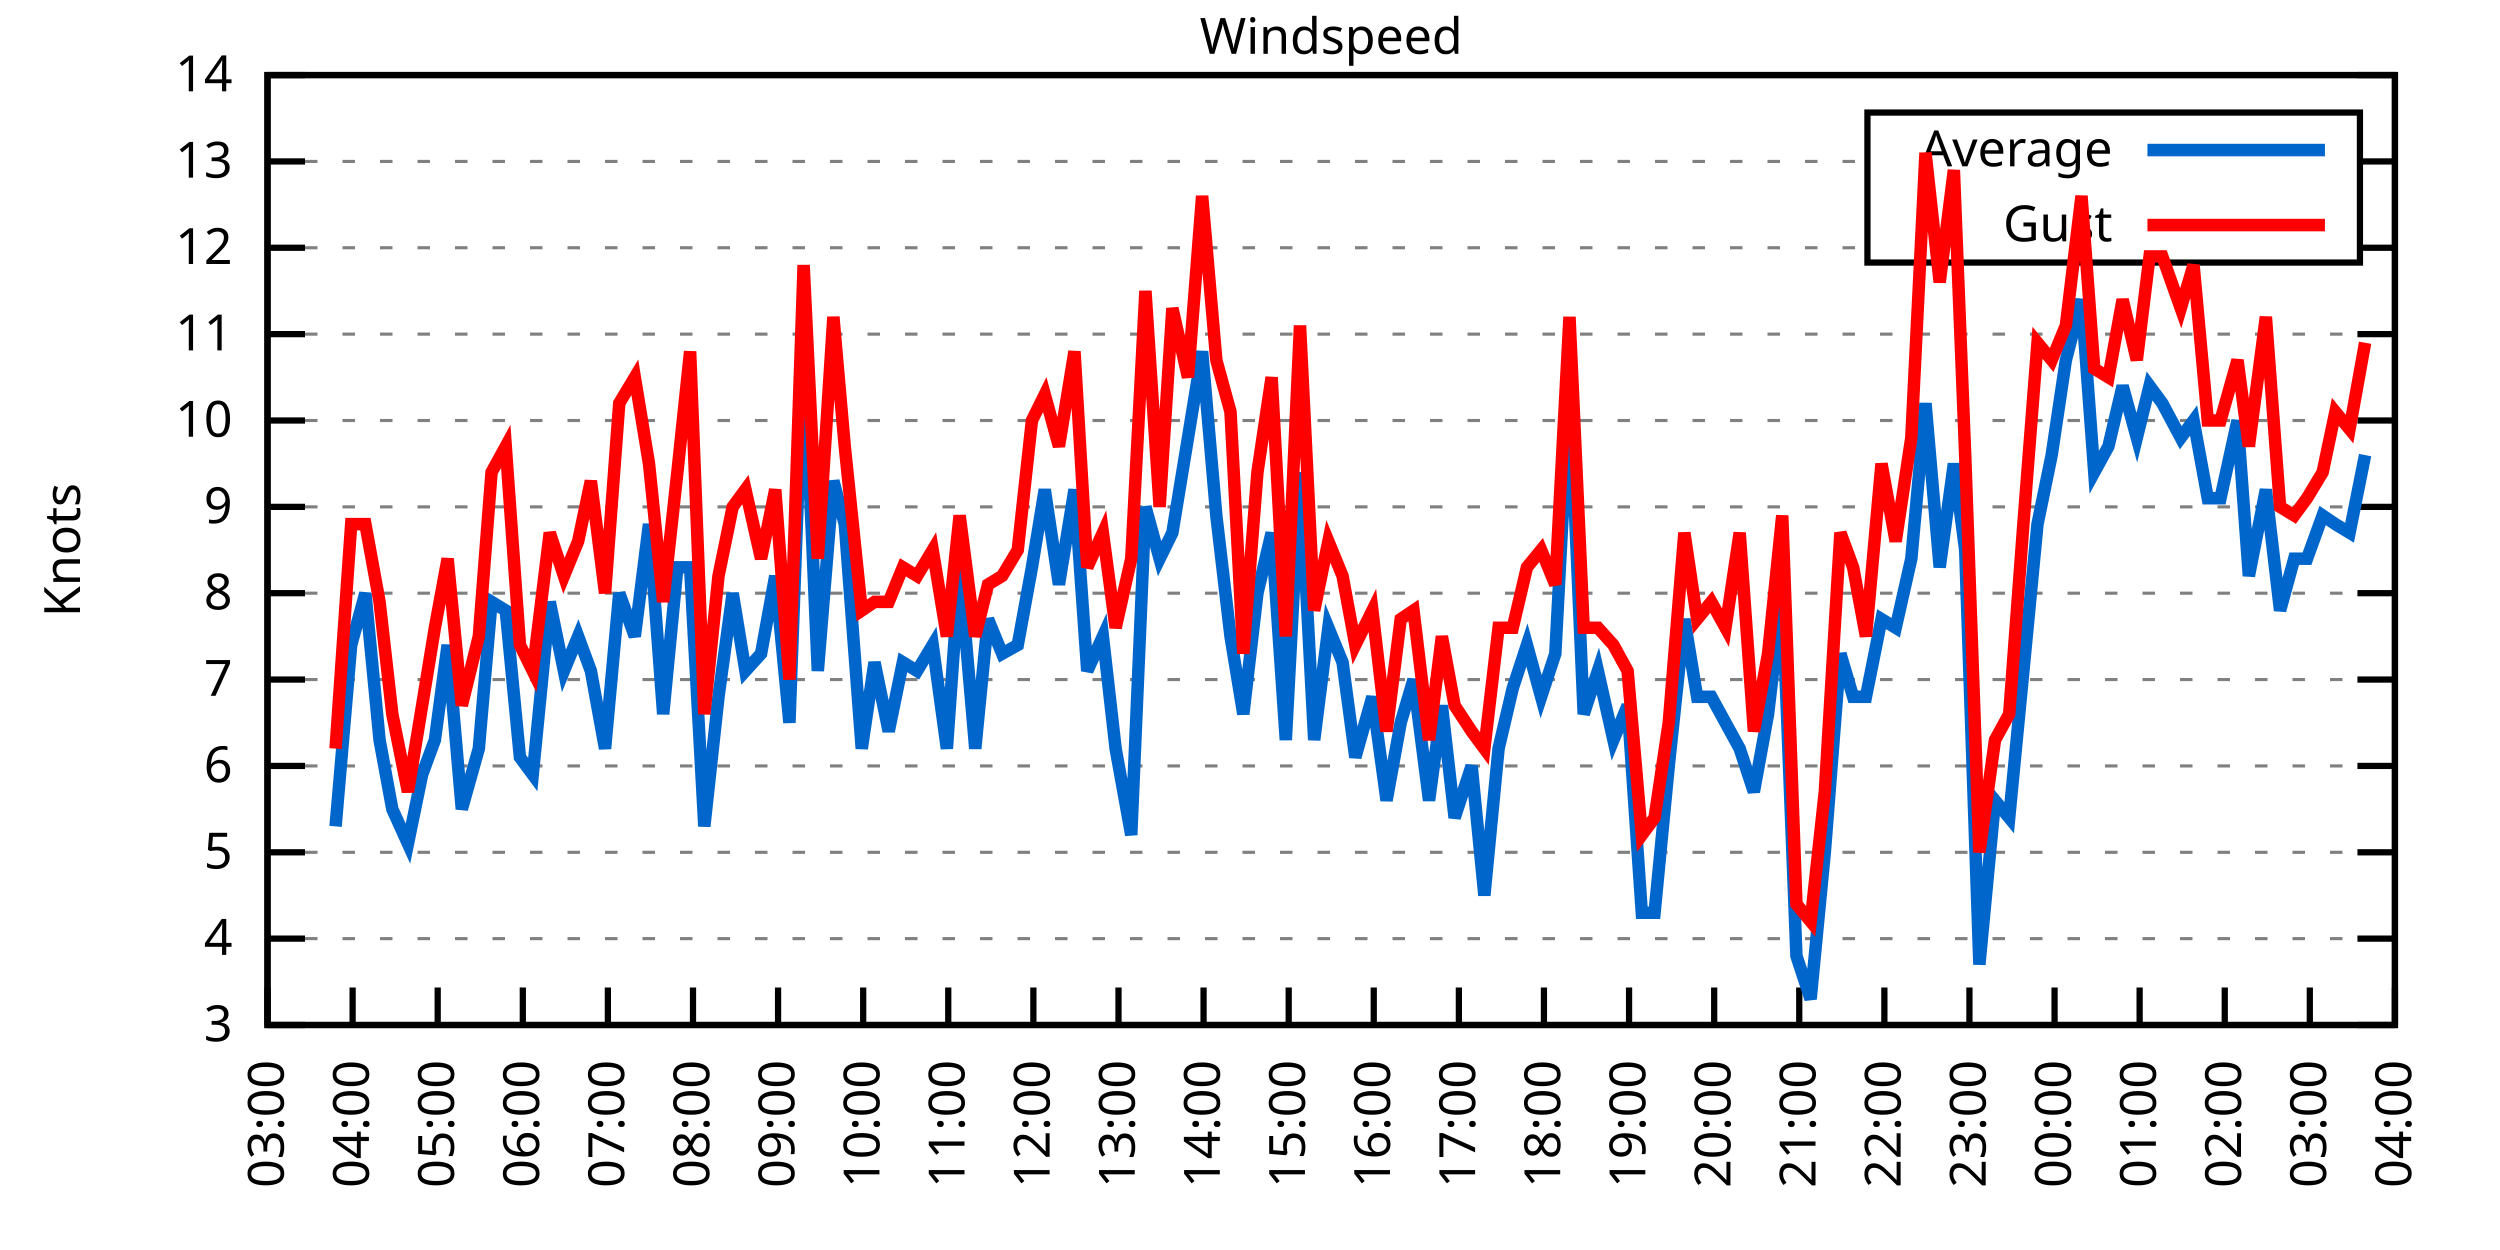
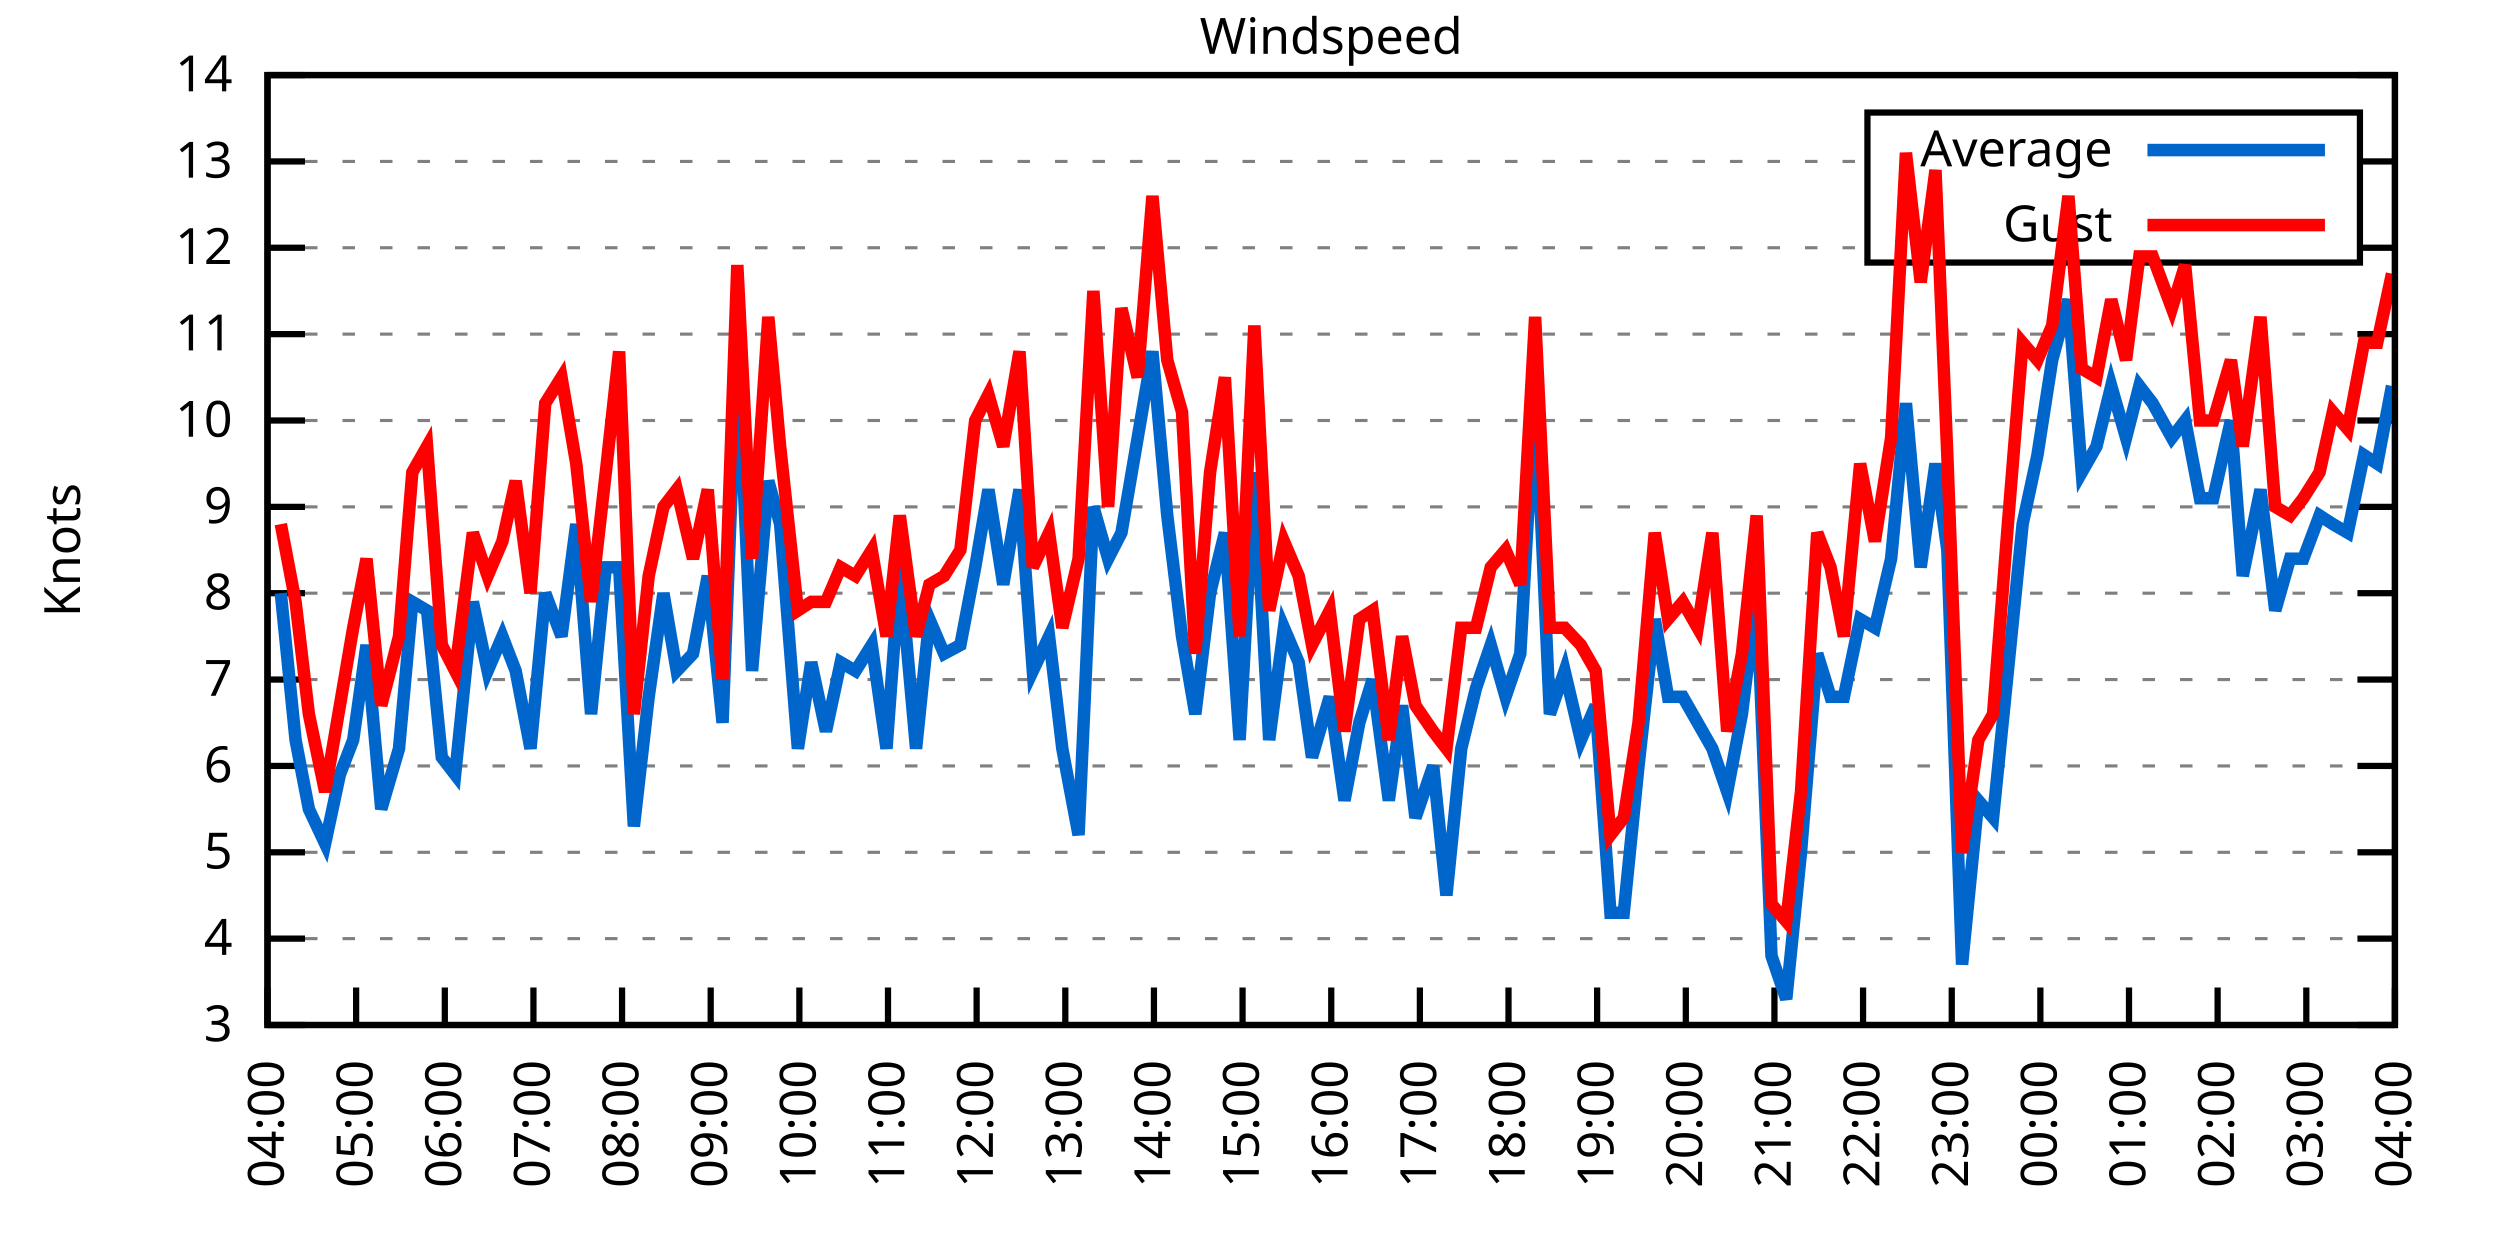
<svg xmlns="http://www.w3.org/2000/svg" xmlns:xlink="http://www.w3.org/1999/xlink" width="400" height="200" viewBox="0 0 400 200">
  <g id="gnuplot_canvas">
    <rect x="0" y="0" width="400" height="200" fill="none" />
    <defs>
      <circle id="gpDot" r="0.5" stroke-width="0.5" stroke="currentColor" />
      <path id="gpPt0" stroke-width="0.333" stroke="currentColor" d="M-1,0 h2 M0,-1 v2" />
      <path id="gpPt1" stroke-width="0.333" stroke="currentColor" d="M-1,-1 L1,1 M1,-1 L-1,1" />
      <path id="gpPt2" stroke-width="0.333" stroke="currentColor" d="M-1,0 L1,0 M0,-1 L0,1 M-1,-1 L1,1 M-1,1 L1,-1" />
      <rect id="gpPt3" stroke-width="0.333" stroke="currentColor" x="-1" y="-1" width="2" height="2" />
      <rect id="gpPt4" stroke-width="0.333" stroke="currentColor" fill="currentColor" x="-1" y="-1" width="2" height="2" />
      <circle id="gpPt5" stroke-width="0.333" stroke="currentColor" cx="0" cy="0" r="1" />
      <use xlink:href="#gpPt5" id="gpPt6" fill="currentColor" stroke="none" />
      <path id="gpPt7" stroke-width="0.333" stroke="currentColor" d="M0,-1.33 L-1.33,0.67 L1.33,0.67 z" />
      <use xlink:href="#gpPt7" id="gpPt8" fill="currentColor" stroke="none" />
      <use xlink:href="#gpPt7" id="gpPt9" stroke="currentColor" transform="rotate(180)" />
      <use xlink:href="#gpPt9" id="gpPt10" fill="currentColor" stroke="none" />
      <use xlink:href="#gpPt3" id="gpPt11" stroke="currentColor" transform="rotate(45)" />
      <use xlink:href="#gpPt11" id="gpPt12" fill="currentColor" stroke="none" />
      <path id="gpPt13" stroke-width="0.333" stroke="currentColor" d="M0,1.330 L1.265,0.411 L0.782,-1.067 L-0.782,-1.076 L-1.265,0.411 z" />
      <use xlink:href="#gpPt13" id="gpPt14" fill="currentColor" stroke="none" />
      <filter id="textbox" filterUnits="objectBoundingBox" x="0" y="0" height="1" width="1">
        <feFlood flood-color="white" flood-opacity="1" result="bgnd" />
        <feComposite in="SourceGraphic" in2="bgnd" operator="atop" />
      </filter>
      <filter id="greybox" filterUnits="objectBoundingBox" x="0" y="0" height="1" width="1">
        <feFlood flood-color="lightgrey" flood-opacity="1" result="grey" />
        <feComposite in="SourceGraphic" in2="grey" operator="atop" />
      </filter>
    </defs>
    <g fill="none" color="white" stroke="currentColor" stroke-width="1.00" stroke-linecap="butt" stroke-linejoin="miter">
</g>
    <g fill="none" color="black" stroke="currentColor" stroke-width="1.00" stroke-linecap="butt" stroke-linejoin="miter">
      <g stroke="none" shape-rendering="crispEdges">
        <polygon fill="rgb(255, 255, 255)" points="42.80,164.00 383.18,164.00 383.18,12.02 42.80,12.02 " />
      </g>
    </g>
    <g fill="none" color="black" stroke="currentColor" stroke-width="1.00" stroke-linecap="butt" stroke-linejoin="miter">
</g>
    <g fill="none" color="black" stroke="black" stroke-width="0.50" stroke-linecap="butt" stroke-linejoin="miter">
</g>
    <g fill="none" color="gray" stroke="currentColor" stroke-width="0.50" stroke-linecap="butt" stroke-linejoin="miter">
      <path stroke="gray" stroke-dasharray="2,4" class="gridline" d="M42.80,164.00 L383.19,164.00  " />
    </g>
    <g fill="none" color="gray" stroke="gray" stroke-width="1.00" stroke-linecap="butt" stroke-linejoin="miter">
</g>
    <g fill="none" color="black" stroke="currentColor" stroke-width="1.00" stroke-linecap="butt" stroke-linejoin="miter">
      <path stroke="black" d="M42.80,164.00 L48.80,164.00 M383.19,164.00 L377.19,164.00  " />
      <g transform="translate(37.20,166.60)" stroke="none" fill="black" font-family="Sans" font-size="8.00" text-anchor="end">
        <text>
          <tspan font-family="Sans"> 3</tspan>
        </text>
      </g>
    </g>
    <g fill="none" color="black" stroke="currentColor" stroke-width="1.00" stroke-linecap="butt" stroke-linejoin="miter">
</g>
    <g fill="none" color="black" stroke="black" stroke-width="0.50" stroke-linecap="butt" stroke-linejoin="miter">
</g>
    <g fill="none" color="gray" stroke="currentColor" stroke-width="0.50" stroke-linecap="butt" stroke-linejoin="miter">
      <path stroke="gray" stroke-dasharray="2,4" class="gridline" d="M42.80,150.18 L383.19,150.18  " />
    </g>
    <g fill="none" color="gray" stroke="gray" stroke-width="1.00" stroke-linecap="butt" stroke-linejoin="miter">
</g>
    <g fill="none" color="black" stroke="currentColor" stroke-width="1.00" stroke-linecap="butt" stroke-linejoin="miter">
      <path stroke="black" d="M42.80,150.18 L48.80,150.18 M383.19,150.18 L377.19,150.18  " />
      <g transform="translate(37.20,152.78)" stroke="none" fill="black" font-family="Sans" font-size="8.00" text-anchor="end">
        <text>
          <tspan font-family="Sans"> 4</tspan>
        </text>
      </g>
    </g>
    <g fill="none" color="black" stroke="currentColor" stroke-width="1.00" stroke-linecap="butt" stroke-linejoin="miter">
</g>
    <g fill="none" color="black" stroke="black" stroke-width="0.50" stroke-linecap="butt" stroke-linejoin="miter">
</g>
    <g fill="none" color="gray" stroke="currentColor" stroke-width="0.50" stroke-linecap="butt" stroke-linejoin="miter">
      <path stroke="gray" stroke-dasharray="2,4" class="gridline" d="M42.80,136.37 L383.19,136.37  " />
    </g>
    <g fill="none" color="gray" stroke="gray" stroke-width="1.00" stroke-linecap="butt" stroke-linejoin="miter">
</g>
    <g fill="none" color="black" stroke="currentColor" stroke-width="1.00" stroke-linecap="butt" stroke-linejoin="miter">
      <path stroke="black" d="M42.80,136.37 L48.80,136.37 M383.19,136.37 L377.19,136.37  " />
      <g transform="translate(37.20,138.97)" stroke="none" fill="black" font-family="Sans" font-size="8.00" text-anchor="end">
        <text>
          <tspan font-family="Sans"> 5</tspan>
        </text>
      </g>
    </g>
    <g fill="none" color="black" stroke="currentColor" stroke-width="1.00" stroke-linecap="butt" stroke-linejoin="miter">
</g>
    <g fill="none" color="black" stroke="black" stroke-width="0.50" stroke-linecap="butt" stroke-linejoin="miter">
</g>
    <g fill="none" color="gray" stroke="currentColor" stroke-width="0.50" stroke-linecap="butt" stroke-linejoin="miter">
      <path stroke="gray" stroke-dasharray="2,4" class="gridline" d="M42.80,122.55 L383.19,122.55  " />
    </g>
    <g fill="none" color="gray" stroke="gray" stroke-width="1.00" stroke-linecap="butt" stroke-linejoin="miter">
</g>
    <g fill="none" color="black" stroke="currentColor" stroke-width="1.00" stroke-linecap="butt" stroke-linejoin="miter">
      <path stroke="black" d="M42.80,122.55 L48.80,122.55 M383.19,122.55 L377.19,122.55  " />
      <g transform="translate(37.20,125.15)" stroke="none" fill="black" font-family="Sans" font-size="8.00" text-anchor="end">
        <text>
          <tspan font-family="Sans"> 6</tspan>
        </text>
      </g>
    </g>
    <g fill="none" color="black" stroke="currentColor" stroke-width="1.00" stroke-linecap="butt" stroke-linejoin="miter">
</g>
    <g fill="none" color="black" stroke="black" stroke-width="0.50" stroke-linecap="butt" stroke-linejoin="miter">
</g>
    <g fill="none" color="gray" stroke="currentColor" stroke-width="0.50" stroke-linecap="butt" stroke-linejoin="miter">
      <path stroke="gray" stroke-dasharray="2,4" class="gridline" d="M42.80,108.73 L383.19,108.73  " />
    </g>
    <g fill="none" color="gray" stroke="gray" stroke-width="1.00" stroke-linecap="butt" stroke-linejoin="miter">
</g>
    <g fill="none" color="black" stroke="currentColor" stroke-width="1.00" stroke-linecap="butt" stroke-linejoin="miter">
      <path stroke="black" d="M42.80,108.73 L48.80,108.73 M383.19,108.73 L377.19,108.73  " />
      <g transform="translate(37.20,111.33)" stroke="none" fill="black" font-family="Sans" font-size="8.00" text-anchor="end">
        <text>
          <tspan font-family="Sans"> 7</tspan>
        </text>
      </g>
    </g>
    <g fill="none" color="black" stroke="currentColor" stroke-width="1.00" stroke-linecap="butt" stroke-linejoin="miter">
</g>
    <g fill="none" color="black" stroke="black" stroke-width="0.50" stroke-linecap="butt" stroke-linejoin="miter">
</g>
    <g fill="none" color="gray" stroke="currentColor" stroke-width="0.50" stroke-linecap="butt" stroke-linejoin="miter">
      <path stroke="gray" stroke-dasharray="2,4" class="gridline" d="M42.80,94.91 L383.19,94.91  " />
    </g>
    <g fill="none" color="gray" stroke="gray" stroke-width="1.00" stroke-linecap="butt" stroke-linejoin="miter">
</g>
    <g fill="none" color="black" stroke="currentColor" stroke-width="1.00" stroke-linecap="butt" stroke-linejoin="miter">
      <path stroke="black" d="M42.80,94.91 L48.80,94.91 M383.19,94.91 L377.19,94.91  " />
      <g transform="translate(37.20,97.51)" stroke="none" fill="black" font-family="Sans" font-size="8.00" text-anchor="end">
        <text>
          <tspan font-family="Sans"> 8</tspan>
        </text>
      </g>
    </g>
    <g fill="none" color="black" stroke="currentColor" stroke-width="1.00" stroke-linecap="butt" stroke-linejoin="miter">
</g>
    <g fill="none" color="black" stroke="black" stroke-width="0.50" stroke-linecap="butt" stroke-linejoin="miter">
</g>
    <g fill="none" color="gray" stroke="currentColor" stroke-width="0.50" stroke-linecap="butt" stroke-linejoin="miter">
      <path stroke="gray" stroke-dasharray="2,4" class="gridline" d="M42.80,81.10 L383.19,81.10  " />
    </g>
    <g fill="none" color="gray" stroke="gray" stroke-width="1.00" stroke-linecap="butt" stroke-linejoin="miter">
</g>
    <g fill="none" color="black" stroke="currentColor" stroke-width="1.00" stroke-linecap="butt" stroke-linejoin="miter">
      <path stroke="black" d="M42.80,81.10 L48.80,81.10 M383.19,81.10 L377.19,81.10  " />
      <g transform="translate(37.20,83.70)" stroke="none" fill="black" font-family="Sans" font-size="8.00" text-anchor="end">
        <text>
          <tspan font-family="Sans"> 9</tspan>
        </text>
      </g>
    </g>
    <g fill="none" color="black" stroke="currentColor" stroke-width="1.00" stroke-linecap="butt" stroke-linejoin="miter">
</g>
    <g fill="none" color="black" stroke="black" stroke-width="0.50" stroke-linecap="butt" stroke-linejoin="miter">
</g>
    <g fill="none" color="gray" stroke="currentColor" stroke-width="0.50" stroke-linecap="butt" stroke-linejoin="miter">
      <path stroke="gray" stroke-dasharray="2,4" class="gridline" d="M42.80,67.28 L383.19,67.28  " />
    </g>
    <g fill="none" color="gray" stroke="gray" stroke-width="1.00" stroke-linecap="butt" stroke-linejoin="miter">
</g>
    <g fill="none" color="black" stroke="currentColor" stroke-width="1.00" stroke-linecap="butt" stroke-linejoin="miter">
      <path stroke="black" d="M42.80,67.28 L48.80,67.28 M383.19,67.28 L377.19,67.28  " />
      <g transform="translate(37.20,69.88)" stroke="none" fill="black" font-family="Sans" font-size="8.00" text-anchor="end">
        <text>
          <tspan font-family="Sans"> 10</tspan>
        </text>
      </g>
    </g>
    <g fill="none" color="black" stroke="currentColor" stroke-width="1.00" stroke-linecap="butt" stroke-linejoin="miter">
</g>
    <g fill="none" color="black" stroke="black" stroke-width="0.50" stroke-linecap="butt" stroke-linejoin="miter">
</g>
    <g fill="none" color="gray" stroke="currentColor" stroke-width="0.50" stroke-linecap="butt" stroke-linejoin="miter">
      <path stroke="gray" stroke-dasharray="2,4" class="gridline" d="M42.80,53.46 L383.19,53.46  " />
    </g>
    <g fill="none" color="gray" stroke="gray" stroke-width="1.00" stroke-linecap="butt" stroke-linejoin="miter">
</g>
    <g fill="none" color="black" stroke="currentColor" stroke-width="1.00" stroke-linecap="butt" stroke-linejoin="miter">
      <path stroke="black" d="M42.80,53.46 L48.80,53.46 M383.19,53.46 L377.19,53.46  " />
      <g transform="translate(37.20,56.06)" stroke="none" fill="black" font-family="Sans" font-size="8.00" text-anchor="end">
        <text>
          <tspan font-family="Sans"> 11</tspan>
        </text>
      </g>
    </g>
    <g fill="none" color="black" stroke="currentColor" stroke-width="1.00" stroke-linecap="butt" stroke-linejoin="miter">
</g>
    <g fill="none" color="black" stroke="black" stroke-width="0.50" stroke-linecap="butt" stroke-linejoin="miter">
</g>
    <g fill="none" color="gray" stroke="currentColor" stroke-width="0.50" stroke-linecap="butt" stroke-linejoin="miter">
      <path stroke="gray" stroke-dasharray="2,4" class="gridline" d="M42.80,39.64 L298.79,39.64 M377.59,39.64 L383.19,39.64  " />
    </g>
    <g fill="none" color="gray" stroke="gray" stroke-width="1.00" stroke-linecap="butt" stroke-linejoin="miter">
</g>
    <g fill="none" color="black" stroke="currentColor" stroke-width="1.00" stroke-linecap="butt" stroke-linejoin="miter">
      <path stroke="black" d="M42.80,39.64 L48.80,39.64 M383.19,39.64 L377.19,39.64  " />
      <g transform="translate(37.20,42.24)" stroke="none" fill="black" font-family="Sans" font-size="8.00" text-anchor="end">
        <text>
          <tspan font-family="Sans"> 12</tspan>
        </text>
      </g>
    </g>
    <g fill="none" color="black" stroke="currentColor" stroke-width="1.00" stroke-linecap="butt" stroke-linejoin="miter">
</g>
    <g fill="none" color="black" stroke="black" stroke-width="0.50" stroke-linecap="butt" stroke-linejoin="miter">
</g>
    <g fill="none" color="gray" stroke="currentColor" stroke-width="0.50" stroke-linecap="butt" stroke-linejoin="miter">
      <path stroke="gray" stroke-dasharray="2,4" class="gridline" d="M42.80,25.83 L298.79,25.83 M377.59,25.83 L383.19,25.83  " />
    </g>
    <g fill="none" color="gray" stroke="gray" stroke-width="1.00" stroke-linecap="butt" stroke-linejoin="miter">
</g>
    <g fill="none" color="black" stroke="currentColor" stroke-width="1.00" stroke-linecap="butt" stroke-linejoin="miter">
      <path stroke="black" d="M42.80,25.83 L48.80,25.83 M383.19,25.83 L377.19,25.83  " />
      <g transform="translate(37.20,28.43)" stroke="none" fill="black" font-family="Sans" font-size="8.00" text-anchor="end">
        <text>
          <tspan font-family="Sans"> 13</tspan>
        </text>
      </g>
    </g>
    <g fill="none" color="black" stroke="currentColor" stroke-width="1.00" stroke-linecap="butt" stroke-linejoin="miter">
</g>
    <g fill="none" color="black" stroke="black" stroke-width="0.50" stroke-linecap="butt" stroke-linejoin="miter">
</g>
    <g fill="none" color="gray" stroke="currentColor" stroke-width="0.50" stroke-linecap="butt" stroke-linejoin="miter">
      <path stroke="gray" stroke-dasharray="2,4" class="gridline" d="M42.80,12.01 L383.19,12.01  " />
    </g>
    <g fill="none" color="gray" stroke="gray" stroke-width="1.00" stroke-linecap="butt" stroke-linejoin="miter">
</g>
    <g fill="none" color="black" stroke="currentColor" stroke-width="1.00" stroke-linecap="butt" stroke-linejoin="miter">
      <path stroke="black" d="M42.80,12.01 L48.80,12.01 M383.19,12.01 L377.19,12.01  " />
      <g transform="translate(37.20,14.61)" stroke="none" fill="black" font-family="Sans" font-size="8.00" text-anchor="end">
        <text>
          <tspan font-family="Sans"> 14</tspan>
        </text>
      </g>
    </g>
    <g fill="none" color="black" stroke="currentColor" stroke-width="1.00" stroke-linecap="butt" stroke-linejoin="miter">
      <path stroke="black" d="M42.80,164.00 L42.80,158.00  " />
      <g transform="translate(45.40,169.60) rotate(270.00)" stroke="none" fill="black" font-family="Sans" font-size="8.00" text-anchor="end">
        <text>
-           <tspan font-family="Sans">03:00</tspan>
-         </text>
-       </g>
-     </g>
-     <g fill="none" color="black" stroke="currentColor" stroke-width="1.00" stroke-linecap="butt" stroke-linejoin="miter">
-       <path stroke="black" d="M56.42,164.00 L56.42,158.00  " />
-       <g transform="translate(59.02,169.60) rotate(270.00)" stroke="none" fill="black" font-family="Sans" font-size="8.00" text-anchor="end">
-         <text>
          <tspan font-family="Sans">04:00</tspan>
        </text>
      </g>
    </g>
    <g fill="none" color="black" stroke="currentColor" stroke-width="1.00" stroke-linecap="butt" stroke-linejoin="miter">
-       <path stroke="black" d="M70.03,164.00 L70.03,158.00  " />
-       <g transform="translate(72.63,169.60) rotate(270.00)" stroke="none" fill="black" font-family="Sans" font-size="8.00" text-anchor="end">
+       <path stroke="black" d="M56.98,164.00 L56.98,158.00  " />
+       <g transform="translate(59.58,169.60) rotate(270.00)" stroke="none" fill="black" font-family="Sans" font-size="8.00" text-anchor="end">
        <text>
          <tspan font-family="Sans">05:00</tspan>
        </text>
      </g>
    </g>
    <g fill="none" color="black" stroke="currentColor" stroke-width="1.00" stroke-linecap="butt" stroke-linejoin="miter">
-       <path stroke="black" d="M83.65,164.00 L83.65,158.00  " />
-       <g transform="translate(86.25,169.60) rotate(270.00)" stroke="none" fill="black" font-family="Sans" font-size="8.00" text-anchor="end">
+       <path stroke="black" d="M71.17,164.00 L71.17,158.00  " />
+       <g transform="translate(73.77,169.60) rotate(270.00)" stroke="none" fill="black" font-family="Sans" font-size="8.00" text-anchor="end">
        <text>
          <tspan font-family="Sans">06:00</tspan>
        </text>
      </g>
    </g>
    <g fill="none" color="black" stroke="currentColor" stroke-width="1.00" stroke-linecap="butt" stroke-linejoin="miter">
-       <path stroke="black" d="M97.26,164.00 L97.26,158.00  " />
-       <g transform="translate(99.86,169.60) rotate(270.00)" stroke="none" fill="black" font-family="Sans" font-size="8.00" text-anchor="end">
+       <path stroke="black" d="M85.35,164.00 L85.35,158.00  " />
+       <g transform="translate(87.95,169.60) rotate(270.00)" stroke="none" fill="black" font-family="Sans" font-size="8.00" text-anchor="end">
        <text>
          <tspan font-family="Sans">07:00</tspan>
        </text>
      </g>
    </g>
    <g fill="none" color="black" stroke="currentColor" stroke-width="1.00" stroke-linecap="butt" stroke-linejoin="miter">
-       <path stroke="black" d="M110.88,164.00 L110.88,158.00  " />
-       <g transform="translate(113.48,169.60) rotate(270.00)" stroke="none" fill="black" font-family="Sans" font-size="8.00" text-anchor="end">
+       <path stroke="black" d="M99.53,164.00 L99.53,158.00  " />
+       <g transform="translate(102.13,169.60) rotate(270.00)" stroke="none" fill="black" font-family="Sans" font-size="8.00" text-anchor="end">
        <text>
          <tspan font-family="Sans">08:00</tspan>
        </text>
      </g>
    </g>
    <g fill="none" color="black" stroke="currentColor" stroke-width="1.00" stroke-linecap="butt" stroke-linejoin="miter">
-       <path stroke="black" d="M124.49,164.00 L124.49,158.00  " />
-       <g transform="translate(127.09,169.60) rotate(270.00)" stroke="none" fill="black" font-family="Sans" font-size="8.00" text-anchor="end">
+       <path stroke="black" d="M113.71,164.00 L113.71,158.00  " />
+       <g transform="translate(116.31,169.60) rotate(270.00)" stroke="none" fill="black" font-family="Sans" font-size="8.00" text-anchor="end">
        <text>
          <tspan font-family="Sans">09:00</tspan>
        </text>
      </g>
    </g>
    <g fill="none" color="black" stroke="currentColor" stroke-width="1.00" stroke-linecap="butt" stroke-linejoin="miter">
-       <path stroke="black" d="M138.11,164.00 L138.11,158.00  " />
-       <g transform="translate(140.71,169.60) rotate(270.00)" stroke="none" fill="black" font-family="Sans" font-size="8.00" text-anchor="end">
+       <path stroke="black" d="M127.90,164.00 L127.90,158.00  " />
+       <g transform="translate(130.50,169.60) rotate(270.00)" stroke="none" fill="black" font-family="Sans" font-size="8.00" text-anchor="end">
        <text>
          <tspan font-family="Sans">10:00</tspan>
        </text>
      </g>
    </g>
    <g fill="none" color="black" stroke="currentColor" stroke-width="1.00" stroke-linecap="butt" stroke-linejoin="miter">
-       <path stroke="black" d="M151.72,164.00 L151.72,158.00  " />
-       <g transform="translate(154.32,169.60) rotate(270.00)" stroke="none" fill="black" font-family="Sans" font-size="8.00" text-anchor="end">
+       <path stroke="black" d="M142.08,164.00 L142.08,158.00  " />
+       <g transform="translate(144.68,169.60) rotate(270.00)" stroke="none" fill="black" font-family="Sans" font-size="8.00" text-anchor="end">
        <text>
          <tspan font-family="Sans">11:00</tspan>
        </text>
      </g>
    </g>
    <g fill="none" color="black" stroke="currentColor" stroke-width="1.00" stroke-linecap="butt" stroke-linejoin="miter">
-       <path stroke="black" d="M165.34,164.00 L165.34,158.00  " />
-       <g transform="translate(167.94,169.60) rotate(270.00)" stroke="none" fill="black" font-family="Sans" font-size="8.00" text-anchor="end">
+       <path stroke="black" d="M156.26,164.00 L156.26,158.00  " />
+       <g transform="translate(158.86,169.60) rotate(270.00)" stroke="none" fill="black" font-family="Sans" font-size="8.00" text-anchor="end">
        <text>
          <tspan font-family="Sans">12:00</tspan>
        </text>
      </g>
    </g>
    <g fill="none" color="black" stroke="currentColor" stroke-width="1.00" stroke-linecap="butt" stroke-linejoin="miter">
-       <path stroke="black" d="M178.96,164.00 L178.96,158.00  " />
-       <g transform="translate(181.56,169.60) rotate(270.00)" stroke="none" fill="black" font-family="Sans" font-size="8.00" text-anchor="end">
+       <path stroke="black" d="M170.45,164.00 L170.45,158.00  " />
+       <g transform="translate(173.05,169.60) rotate(270.00)" stroke="none" fill="black" font-family="Sans" font-size="8.00" text-anchor="end">
        <text>
          <tspan font-family="Sans">13:00</tspan>
        </text>
      </g>
    </g>
    <g fill="none" color="black" stroke="currentColor" stroke-width="1.00" stroke-linecap="butt" stroke-linejoin="miter">
-       <path stroke="black" d="M192.57,164.00 L192.57,158.00  " />
-       <g transform="translate(195.17,169.60) rotate(270.00)" stroke="none" fill="black" font-family="Sans" font-size="8.00" text-anchor="end">
+       <path stroke="black" d="M184.63,164.00 L184.63,158.00  " />
+       <g transform="translate(187.23,169.60) rotate(270.00)" stroke="none" fill="black" font-family="Sans" font-size="8.00" text-anchor="end">
        <text>
          <tspan font-family="Sans">14:00</tspan>
        </text>
      </g>
    </g>
    <g fill="none" color="black" stroke="currentColor" stroke-width="1.00" stroke-linecap="butt" stroke-linejoin="miter">
-       <path stroke="black" d="M206.19,164.00 L206.19,158.00  " />
-       <g transform="translate(208.79,169.60) rotate(270.00)" stroke="none" fill="black" font-family="Sans" font-size="8.00" text-anchor="end">
+       <path stroke="black" d="M198.81,164.00 L198.81,158.00  " />
+       <g transform="translate(201.41,169.60) rotate(270.00)" stroke="none" fill="black" font-family="Sans" font-size="8.00" text-anchor="end">
        <text>
          <tspan font-family="Sans">15:00</tspan>
        </text>
      </g>
    </g>
    <g fill="none" color="black" stroke="currentColor" stroke-width="1.00" stroke-linecap="butt" stroke-linejoin="miter">
-       <path stroke="black" d="M219.80,164.00 L219.80,158.00  " />
-       <g transform="translate(222.40,169.60) rotate(270.00)" stroke="none" fill="black" font-family="Sans" font-size="8.00" text-anchor="end">
+       <path stroke="black" d="M213.00,164.00 L213.00,158.00  " />
+       <g transform="translate(215.60,169.60) rotate(270.00)" stroke="none" fill="black" font-family="Sans" font-size="8.00" text-anchor="end">
        <text>
          <tspan font-family="Sans">16:00</tspan>
        </text>
      </g>
    </g>
    <g fill="none" color="black" stroke="currentColor" stroke-width="1.00" stroke-linecap="butt" stroke-linejoin="miter">
-       <path stroke="black" d="M233.42,164.00 L233.42,158.00  " />
-       <g transform="translate(236.02,169.60) rotate(270.00)" stroke="none" fill="black" font-family="Sans" font-size="8.00" text-anchor="end">
+       <path stroke="black" d="M227.18,164.00 L227.18,158.00  " />
+       <g transform="translate(229.78,169.60) rotate(270.00)" stroke="none" fill="black" font-family="Sans" font-size="8.00" text-anchor="end">
        <text>
          <tspan font-family="Sans">17:00</tspan>
        </text>
      </g>
    </g>
    <g fill="none" color="black" stroke="currentColor" stroke-width="1.00" stroke-linecap="butt" stroke-linejoin="miter">
-       <path stroke="black" d="M247.03,164.00 L247.03,158.00  " />
-       <g transform="translate(249.63,169.60) rotate(270.00)" stroke="none" fill="black" font-family="Sans" font-size="8.00" text-anchor="end">
+       <path stroke="black" d="M241.36,164.00 L241.36,158.00  " />
+       <g transform="translate(243.96,169.60) rotate(270.00)" stroke="none" fill="black" font-family="Sans" font-size="8.00" text-anchor="end">
        <text>
          <tspan font-family="Sans">18:00</tspan>
        </text>
      </g>
    </g>
    <g fill="none" color="black" stroke="currentColor" stroke-width="1.00" stroke-linecap="butt" stroke-linejoin="miter">
-       <path stroke="black" d="M260.65,164.00 L260.65,158.00  " />
-       <g transform="translate(263.25,169.60) rotate(270.00)" stroke="none" fill="black" font-family="Sans" font-size="8.00" text-anchor="end">
+       <path stroke="black" d="M255.54,164.00 L255.54,158.00  " />
+       <g transform="translate(258.14,169.60) rotate(270.00)" stroke="none" fill="black" font-family="Sans" font-size="8.00" text-anchor="end">
        <text>
          <tspan font-family="Sans">19:00</tspan>
        </text>
      </g>
    </g>
    <g fill="none" color="black" stroke="currentColor" stroke-width="1.00" stroke-linecap="butt" stroke-linejoin="miter">
-       <path stroke="black" d="M274.27,164.00 L274.27,158.00  " />
-       <g transform="translate(276.87,169.60) rotate(270.00)" stroke="none" fill="black" font-family="Sans" font-size="8.00" text-anchor="end">
+       <path stroke="black" d="M269.73,164.00 L269.73,158.00  " />
+       <g transform="translate(272.33,169.60) rotate(270.00)" stroke="none" fill="black" font-family="Sans" font-size="8.00" text-anchor="end">
        <text>
          <tspan font-family="Sans">20:00</tspan>
        </text>
      </g>
    </g>
    <g fill="none" color="black" stroke="currentColor" stroke-width="1.00" stroke-linecap="butt" stroke-linejoin="miter">
-       <path stroke="black" d="M287.88,164.00 L287.88,158.00  " />
-       <g transform="translate(290.48,169.60) rotate(270.00)" stroke="none" fill="black" font-family="Sans" font-size="8.00" text-anchor="end">
+       <path stroke="black" d="M283.91,164.00 L283.91,158.00  " />
+       <g transform="translate(286.51,169.60) rotate(270.00)" stroke="none" fill="black" font-family="Sans" font-size="8.00" text-anchor="end">
        <text>
          <tspan font-family="Sans">21:00</tspan>
        </text>
      </g>
    </g>
    <g fill="none" color="black" stroke="currentColor" stroke-width="1.00" stroke-linecap="butt" stroke-linejoin="miter">
-       <path stroke="black" d="M301.50,164.00 L301.50,158.00  " />
-       <g transform="translate(304.10,169.60) rotate(270.00)" stroke="none" fill="black" font-family="Sans" font-size="8.00" text-anchor="end">
+       <path stroke="black" d="M298.09,164.00 L298.09,158.00  " />
+       <g transform="translate(300.69,169.60) rotate(270.00)" stroke="none" fill="black" font-family="Sans" font-size="8.00" text-anchor="end">
        <text>
          <tspan font-family="Sans">22:00</tspan>
        </text>
      </g>
    </g>
    <g fill="none" color="black" stroke="currentColor" stroke-width="1.00" stroke-linecap="butt" stroke-linejoin="miter">
-       <path stroke="black" d="M315.11,164.00 L315.11,158.00  " />
-       <g transform="translate(317.71,169.60) rotate(270.00)" stroke="none" fill="black" font-family="Sans" font-size="8.00" text-anchor="end">
+       <path stroke="black" d="M312.28,164.00 L312.28,158.00  " />
+       <g transform="translate(314.88,169.60) rotate(270.00)" stroke="none" fill="black" font-family="Sans" font-size="8.00" text-anchor="end">
        <text>
          <tspan font-family="Sans">23:00</tspan>
        </text>
      </g>
    </g>
    <g fill="none" color="black" stroke="currentColor" stroke-width="1.00" stroke-linecap="butt" stroke-linejoin="miter">
-       <path stroke="black" d="M328.73,164.00 L328.73,158.00  " />
-       <g transform="translate(331.33,169.60) rotate(270.00)" stroke="none" fill="black" font-family="Sans" font-size="8.00" text-anchor="end">
+       <path stroke="black" d="M326.46,164.00 L326.46,158.00  " />
+       <g transform="translate(329.06,169.60) rotate(270.00)" stroke="none" fill="black" font-family="Sans" font-size="8.00" text-anchor="end">
        <text>
          <tspan font-family="Sans">00:00</tspan>
        </text>
      </g>
    </g>
    <g fill="none" color="black" stroke="currentColor" stroke-width="1.00" stroke-linecap="butt" stroke-linejoin="miter">
-       <path stroke="black" d="M342.34,164.00 L342.34,158.00  " />
-       <g transform="translate(344.94,169.60) rotate(270.00)" stroke="none" fill="black" font-family="Sans" font-size="8.00" text-anchor="end">
+       <path stroke="black" d="M340.64,164.00 L340.64,158.00  " />
+       <g transform="translate(343.24,169.60) rotate(270.00)" stroke="none" fill="black" font-family="Sans" font-size="8.00" text-anchor="end">
        <text>
          <tspan font-family="Sans">01:00</tspan>
        </text>
      </g>
    </g>
    <g fill="none" color="black" stroke="currentColor" stroke-width="1.00" stroke-linecap="butt" stroke-linejoin="miter">
-       <path stroke="black" d="M355.96,164.00 L355.96,158.00  " />
-       <g transform="translate(358.56,169.60) rotate(270.00)" stroke="none" fill="black" font-family="Sans" font-size="8.00" text-anchor="end">
+       <path stroke="black" d="M354.82,164.00 L354.82,158.00  " />
+       <g transform="translate(357.42,169.60) rotate(270.00)" stroke="none" fill="black" font-family="Sans" font-size="8.00" text-anchor="end">
        <text>
          <tspan font-family="Sans">02:00</tspan>
        </text>
      </g>
    </g>
    <g fill="none" color="black" stroke="currentColor" stroke-width="1.00" stroke-linecap="butt" stroke-linejoin="miter">
-       <path stroke="black" d="M369.57,164.00 L369.57,158.00  " />
-       <g transform="translate(372.17,169.60) rotate(270.00)" stroke="none" fill="black" font-family="Sans" font-size="8.00" text-anchor="end">
+       <path stroke="black" d="M369.01,164.00 L369.01,158.00  " />
+       <g transform="translate(371.61,169.60) rotate(270.00)" stroke="none" fill="black" font-family="Sans" font-size="8.00" text-anchor="end">
        <text>
          <tspan font-family="Sans">03:00</tspan>
        </text>
      </g>
    </g>
    <g fill="none" color="black" stroke="currentColor" stroke-width="1.00" stroke-linecap="butt" stroke-linejoin="miter">
      <path stroke="black" d="M383.19,164.00 L383.19,158.00  " />
      <g transform="translate(385.79,169.60) rotate(270.00)" stroke="none" fill="black" font-family="Sans" font-size="8.00" text-anchor="end">
        <text>
          <tspan font-family="Sans">04:00</tspan>
        </text>
      </g>
    </g>
    <g fill="none" color="black" stroke="currentColor" stroke-width="1.00" stroke-linecap="butt" stroke-linejoin="miter">
</g>
    <g fill="none" color="black" stroke="currentColor" stroke-width="1.00" stroke-linecap="butt" stroke-linejoin="miter">
      <path stroke="black" d="M42.80,12.01 L42.80,164.00 L383.19,164.00 L383.19,12.01 L42.80,12.01 Z  " />
    </g>
    <g fill="none" color="black" stroke="currentColor" stroke-width="1.00" stroke-linecap="butt" stroke-linejoin="miter">
</g>
    <g fill="none" color="black" stroke="currentColor" stroke-width="1.00" stroke-linecap="butt" stroke-linejoin="miter">
      <path stroke="black" d="M298.79,42.01 L298.79,18.01 L377.59,18.01 L377.59,42.01 L298.79,42.01 Z  " />
    </g>
    <g id="Windspeed_plot_1">
      <g fill="none" color="white" stroke="black" stroke-width="2.00" stroke-linecap="butt" stroke-linejoin="miter">
</g>
      <g fill="none" color="black" stroke="currentColor" stroke-width="2.00" stroke-linecap="butt" stroke-linejoin="miter">
        <g transform="translate(337.99,26.61)" stroke="none" fill="black" font-family="Sans" font-size="8.00" text-anchor="end">
          <text>
            <tspan font-family="Sans">Average</tspan>
          </text>
        </g>
      </g>
      <g fill="none" color="black" stroke="currentColor" stroke-width="2.00" stroke-linecap="butt" stroke-linejoin="miter">
-         <path stroke="rgb(  0, 102, 204)" d="M343.59,24.01 L371.99,24.01 M53.69,132.22 L56.19,103.20 L58.46,94.91 L60.73,118.40 L62.77,129.46 L65.27,134.98   L67.54,123.93 L69.58,118.40 L71.62,103.20 L73.89,129.46 L76.61,119.78 L78.65,96.30 L80.92,97.68 L83.19,121.17   L85.24,123.93 L87.96,96.30 L90.23,107.35 L92.50,101.82 L94.54,107.35 L96.81,119.78 L99.08,94.91 L101.57,101.82   L103.84,83.86 L106.11,114.26 L108.38,90.77 L110.42,90.77 L112.69,132.22 L114.96,111.49 L117.23,94.91 L119.27,107.35   L121.77,104.59 L124.04,92.15 L126.31,115.64 L128.58,54.84 L130.85,107.35 L133.34,76.95 L135.16,83.86 L137.88,119.78   L139.92,105.97 L142.19,117.02 L144.46,105.97 L146.73,107.35 L149.23,103.20 L151.50,119.78 L153.54,90.77 L156.04,119.78   L158.08,99.06 L160.35,104.59 L162.84,103.20 L165.11,90.77 L167.16,78.33 L169.43,93.53 L171.92,78.33 L173.96,107.35   L176.46,101.82 L178.50,119.78 L181.00,133.60 L183.27,81.10 L185.54,89.39 L187.58,85.24 L190.08,70.04 L192.34,56.23   L194.61,82.48 L196.88,101.82 L198.93,114.26 L201.19,94.91 L203.46,85.24 L205.73,118.40 L208.00,75.57 L210.27,118.40   L212.54,100.44 L214.81,105.97 L216.85,121.17 L219.58,111.49 L221.85,128.08 L224.11,115.64 L226.16,108.73 L228.65,128.08   L230.70,112.88 L232.74,130.84 L235.46,122.55 L237.50,143.27 L239.77,119.78 L242.04,110.11 L244.31,103.20 L246.58,111.49   L248.85,104.59 L251.12,61.75 L253.39,114.26 L255.66,107.35 L258.15,118.40 L260.42,112.88 L262.69,146.04 L264.73,146.04   L267.00,122.55 L269.50,99.06 L271.54,111.49 L273.81,111.49 L276.08,115.64 L278.35,119.78 L280.62,126.69 L282.89,114.26   L285.16,94.91 L287.43,152.95 L289.70,159.85 L291.97,136.37 L294.46,104.59 L296.50,111.49 L298.55,111.49 L301.04,99.06   L303.31,100.44 L305.81,89.39 L308.08,64.52 L310.35,90.77 L312.62,74.19 L314.43,88.00 L316.70,154.33 L319.20,128.08   L321.47,130.84 L323.74,107.35 L326.00,83.86 L328.27,72.81 L330.54,57.61 L333.04,47.93 L335.08,75.57 L337.35,71.42   L339.62,61.75 L341.89,70.04 L343.93,61.75 L345.97,64.52 L348.92,70.04 L350.97,67.28 L353.24,79.71 L355.28,79.71   L358.00,67.28 L359.82,92.15 L362.54,78.33 L364.81,97.68 L367.08,89.39 L369.12,89.39 L371.62,82.48 L373.66,83.86   L375.93,85.24 L378.42,72.81  " />
+         <path stroke="rgb(  0, 102, 204)" d="M343.59,24.01 L371.99,24.01 M44.93,94.91 L47.29,118.40 L49.42,129.46 L52.02,134.98 L54.38,123.93 L56.51,118.40   L58.64,103.20 L61.00,129.46 L63.84,119.78 L65.97,96.30 L68.33,97.68 L70.69,121.17 L72.82,123.93 L75.66,96.30   L78.02,107.35 L80.38,101.82 L82.51,107.35 L84.88,119.78 L87.24,94.91 L89.84,101.82 L92.20,83.86 L94.57,114.26   L96.93,90.77 L99.06,90.77 L101.42,132.22 L103.79,111.49 L106.15,94.91 L108.28,107.35 L110.88,104.59 L113.24,92.15   L115.61,115.64 L117.97,54.84 L120.33,107.35 L122.93,76.95 L124.82,83.86 L127.66,119.78 L129.79,105.97 L132.15,117.02   L134.52,105.97 L136.88,107.35 L139.48,103.20 L141.84,119.78 L143.97,90.77 L146.57,119.78 L148.70,99.06 L151.06,104.59   L153.66,103.20 L156.03,90.77 L158.15,78.33 L160.52,93.53 L163.12,78.33 L165.25,107.35 L167.85,101.82 L169.97,119.78   L172.57,133.60 L174.94,81.10 L177.30,89.39 L179.43,85.24 L182.03,70.04 L184.39,56.23 L186.76,82.48 L189.12,101.82   L191.25,114.26 L193.61,94.91 L195.98,85.24 L198.34,118.40 L200.70,75.57 L203.07,118.40 L205.43,100.44 L207.79,105.97   L209.92,121.17 L212.76,111.49 L215.12,128.08 L217.49,115.64 L219.61,108.73 L222.21,128.08 L224.34,112.88 L226.47,130.84   L229.31,122.55 L231.43,143.27 L233.80,119.78 L236.16,110.11 L238.52,103.20 L240.89,111.49 L243.25,104.59 L245.62,61.75   L247.98,114.26 L250.34,107.35 L252.94,118.40 L255.31,112.88 L257.67,146.04 L259.80,146.04 L262.16,122.55 L264.76,99.06   L266.89,111.49 L269.25,111.49 L271.62,115.64 L273.98,119.78 L276.35,126.69 L278.71,114.26 L281.07,94.91 L283.44,152.95   L285.80,159.85 L288.16,136.37 L290.76,104.59 L292.89,111.49 L295.02,111.49 L297.62,99.06 L299.98,100.44 L302.58,89.39   L304.95,64.52 L307.31,90.77 L309.68,74.19 L311.57,88.00 L313.93,154.33 L316.53,128.08 L318.89,130.84 L321.26,107.35   L323.62,83.86 L325.99,72.81 L328.35,57.61 L330.95,47.93 L333.08,75.57 L335.44,71.42 L337.80,61.75 L340.17,70.04   L342.30,61.75 L344.42,64.52 L347.50,70.04 L349.62,67.28 L351.99,79.71 L354.12,79.71 L356.95,67.28 L358.84,92.15   L361.68,78.33 L364.04,97.68 L366.41,89.39 L368.53,89.39 L371.13,82.48 L373.26,83.86 L375.63,85.24 L378.23,72.81   L380.35,74.19 L382.72,61.75  " />
      </g>
    </g>
    <g id="Windspeed_plot_2">
      <g fill="none" color="black" stroke="currentColor" stroke-width="2.00" stroke-linecap="butt" stroke-linejoin="miter">
        <g transform="translate(337.99,38.61)" stroke="none" fill="black" font-family="Sans" font-size="8.00" text-anchor="end">
          <text>
            <tspan font-family="Sans">Gust</tspan>
          </text>
        </g>
      </g>
      <g fill="none" color="black" stroke="currentColor" stroke-width="2.00" stroke-linecap="butt" stroke-linejoin="miter">
-         <path stroke="rgb(255,   0,   0)" d="M343.59,36.01 L371.99,36.01 M53.69,119.78 L56.19,83.86 L58.46,83.86 L60.73,96.30 L62.77,114.26 L65.27,126.69   L67.54,112.88 L69.58,100.44 L71.62,89.39 L73.89,112.88 L76.61,101.82 L78.65,75.57 L80.92,71.42 L83.19,103.20   L85.24,107.35 L87.96,85.24 L90.23,92.15 L92.50,86.62 L94.54,76.95 L96.81,94.91 L99.08,64.52 L101.57,60.37   L103.84,74.19 L106.11,96.30 L108.38,75.57 L110.42,56.23 L112.69,114.26 L114.96,92.15 L117.23,81.10 L119.27,78.33   L121.77,89.39 L124.04,78.33 L126.31,108.73 L128.58,42.41 L130.85,89.39 L133.34,50.70 L135.16,71.42 L137.88,97.68   L139.92,96.30 L142.19,96.30 L144.46,90.77 L146.73,92.15 L149.23,88.00 L151.50,101.82 L153.54,82.48 L156.04,101.82   L158.08,93.53 L160.35,92.15 L162.84,88.00 L165.11,67.28 L167.16,63.13 L169.43,71.42 L171.92,56.23 L173.96,90.77   L176.46,85.24 L178.50,100.44 L181.00,89.39 L183.27,46.55 L185.54,81.10 L187.58,49.32 L190.08,60.37 L192.34,31.35   L194.61,57.61 L196.88,65.90 L198.93,104.59 L201.19,75.57 L203.46,60.37 L205.73,101.82 L208.00,52.08 L210.27,97.68   L212.54,86.62 L214.81,92.15 L216.85,103.20 L219.58,97.68 L221.85,117.02 L224.11,99.06 L226.16,97.68 L228.65,118.40   L230.70,101.82 L232.74,112.88 L235.46,117.02 L237.50,119.78 L239.77,100.44 L242.04,100.44 L244.31,90.77 L246.58,88.00   L248.85,93.53 L251.12,50.70 L253.39,100.44 L255.66,100.44 L258.15,103.20 L260.42,107.35 L262.69,133.60 L264.73,130.84   L267.00,115.64 L269.50,85.24 L271.54,99.06 L273.81,96.30 L276.08,100.44 L278.35,85.24 L280.62,117.02 L282.89,104.59   L285.16,82.48 L287.43,144.66 L289.70,147.42 L291.97,126.69 L294.46,85.24 L296.50,90.77 L298.55,101.82 L301.04,74.19   L303.31,86.62 L305.81,70.04 L308.08,24.45 L310.35,45.17 L312.62,27.21 L314.43,72.81 L316.70,136.37 L319.20,118.40   L321.47,114.26 L323.74,83.86 L326.00,54.84 L328.27,57.61 L330.54,52.08 L333.04,31.35 L335.08,58.99 L337.35,60.37   L339.62,47.93 L341.89,57.61 L343.93,41.03 L345.97,41.03 L348.92,49.32 L350.97,42.41 L353.24,67.28 L355.28,67.28   L358.00,57.61 L359.82,71.42 L362.54,50.70 L364.81,81.10 L367.08,82.48 L369.12,79.71 L371.62,75.57 L373.66,65.90   L375.93,68.66 L378.42,54.84  " />
+         <path stroke="rgb(255,   0,   0)" d="M343.59,36.01 L371.99,36.01 M44.93,83.86 L47.29,96.30 L49.42,114.26 L52.02,126.69 L54.38,112.88 L56.51,100.44   L58.64,89.39 L61.00,112.88 L63.84,101.82 L65.97,75.57 L68.33,71.42 L70.69,103.20 L72.82,107.35 L75.66,85.24   L78.02,92.15 L80.38,86.62 L82.51,76.95 L84.88,94.91 L87.24,64.52 L89.84,60.37 L92.20,74.19 L94.57,96.30   L96.93,75.57 L99.06,56.23 L101.42,114.26 L103.79,92.15 L106.15,81.10 L108.28,78.33 L110.88,89.39 L113.24,78.33   L115.61,108.73 L117.97,42.41 L120.33,89.39 L122.93,50.70 L124.82,71.42 L127.66,97.68 L129.79,96.30 L132.15,96.30   L134.52,90.77 L136.88,92.15 L139.48,88.00 L141.84,101.82 L143.97,82.48 L146.57,101.82 L148.70,93.53 L151.06,92.15   L153.66,88.00 L156.03,67.28 L158.15,63.13 L160.52,71.42 L163.12,56.23 L165.25,90.77 L167.85,85.24 L169.97,100.44   L172.57,89.39 L174.94,46.55 L177.30,81.10 L179.43,49.32 L182.03,60.37 L184.39,31.35 L186.76,57.61 L189.12,65.90   L191.25,104.59 L193.61,75.57 L195.98,60.37 L198.34,101.82 L200.70,52.08 L203.07,97.68 L205.43,86.62 L207.79,92.15   L209.92,103.20 L212.76,97.68 L215.12,117.02 L217.49,99.06 L219.61,97.68 L222.21,118.40 L224.34,101.82 L226.47,112.88   L229.31,117.02 L231.43,119.78 L233.80,100.44 L236.16,100.44 L238.52,90.77 L240.89,88.00 L243.25,93.53 L245.62,50.70   L247.98,100.44 L250.34,100.44 L252.94,103.20 L255.31,107.35 L257.67,133.60 L259.80,130.84 L262.16,115.64 L264.76,85.24   L266.89,99.06 L269.25,96.30 L271.62,100.44 L273.98,85.24 L276.35,117.02 L278.71,104.59 L281.07,82.48 L283.44,144.66   L285.80,147.42 L288.16,126.69 L290.76,85.24 L292.89,90.77 L295.02,101.82 L297.62,74.19 L299.98,86.62 L302.58,70.04   L304.95,24.45 L307.31,45.17 L309.68,27.21 L311.57,72.81 L313.93,136.37 L316.53,118.40 L318.89,114.26 L321.26,83.86   L323.62,54.84 L325.99,57.61 L328.35,52.08 L330.95,31.35 L333.08,58.99 L335.44,60.37 L337.80,47.93 L340.17,57.61   L342.30,41.03 L344.42,41.03 L347.50,49.32 L349.62,42.41 L351.99,67.28 L354.12,67.28 L356.95,57.61 L358.84,71.42   L361.68,50.70 L364.04,81.10 L366.41,82.48 L368.53,79.71 L371.13,75.57 L373.26,65.90 L375.63,68.66 L378.23,54.84   L380.35,54.84 L382.72,43.79  " />
      </g>
    </g>
    <g fill="none" color="black" stroke="currentColor" stroke-width="2.00" stroke-linecap="butt" stroke-linejoin="miter">
</g>
    <g fill="none" color="black" stroke="black" stroke-width="1.00" stroke-linecap="butt" stroke-linejoin="miter">
</g>
    <g fill="none" color="black" stroke="currentColor" stroke-width="1.00" stroke-linecap="butt" stroke-linejoin="miter">
      <path stroke="black" d="M42.80,12.01 L42.80,164.00 L383.19,164.00 L383.19,12.01 L42.80,12.01 Z  " />
      <g transform="translate(12.80,88.01) rotate(270.00)" stroke="none" fill="black" font-family="Sans" font-size="8.00" text-anchor="middle">
        <text>
          <tspan font-family="Sans">Knots</tspan>
        </text>
      </g>
    </g>
    <g fill="none" color="black" stroke="currentColor" stroke-width="1.00" stroke-linecap="butt" stroke-linejoin="miter">
</g>
    <g fill="none" color="black" stroke="currentColor" stroke-width="1.00" stroke-linecap="butt" stroke-linejoin="miter">
      <g transform="translate(212.99,8.61)" stroke="none" fill="black" font-family="Sans" font-size="8.00" text-anchor="middle">
        <text>
          <tspan font-family="Sans">Windspeed</tspan>
        </text>
      </g>
    </g>
    <g fill="none" color="black" stroke="currentColor" stroke-width="1.00" stroke-linecap="butt" stroke-linejoin="miter">
</g>
  </g>
</svg>
